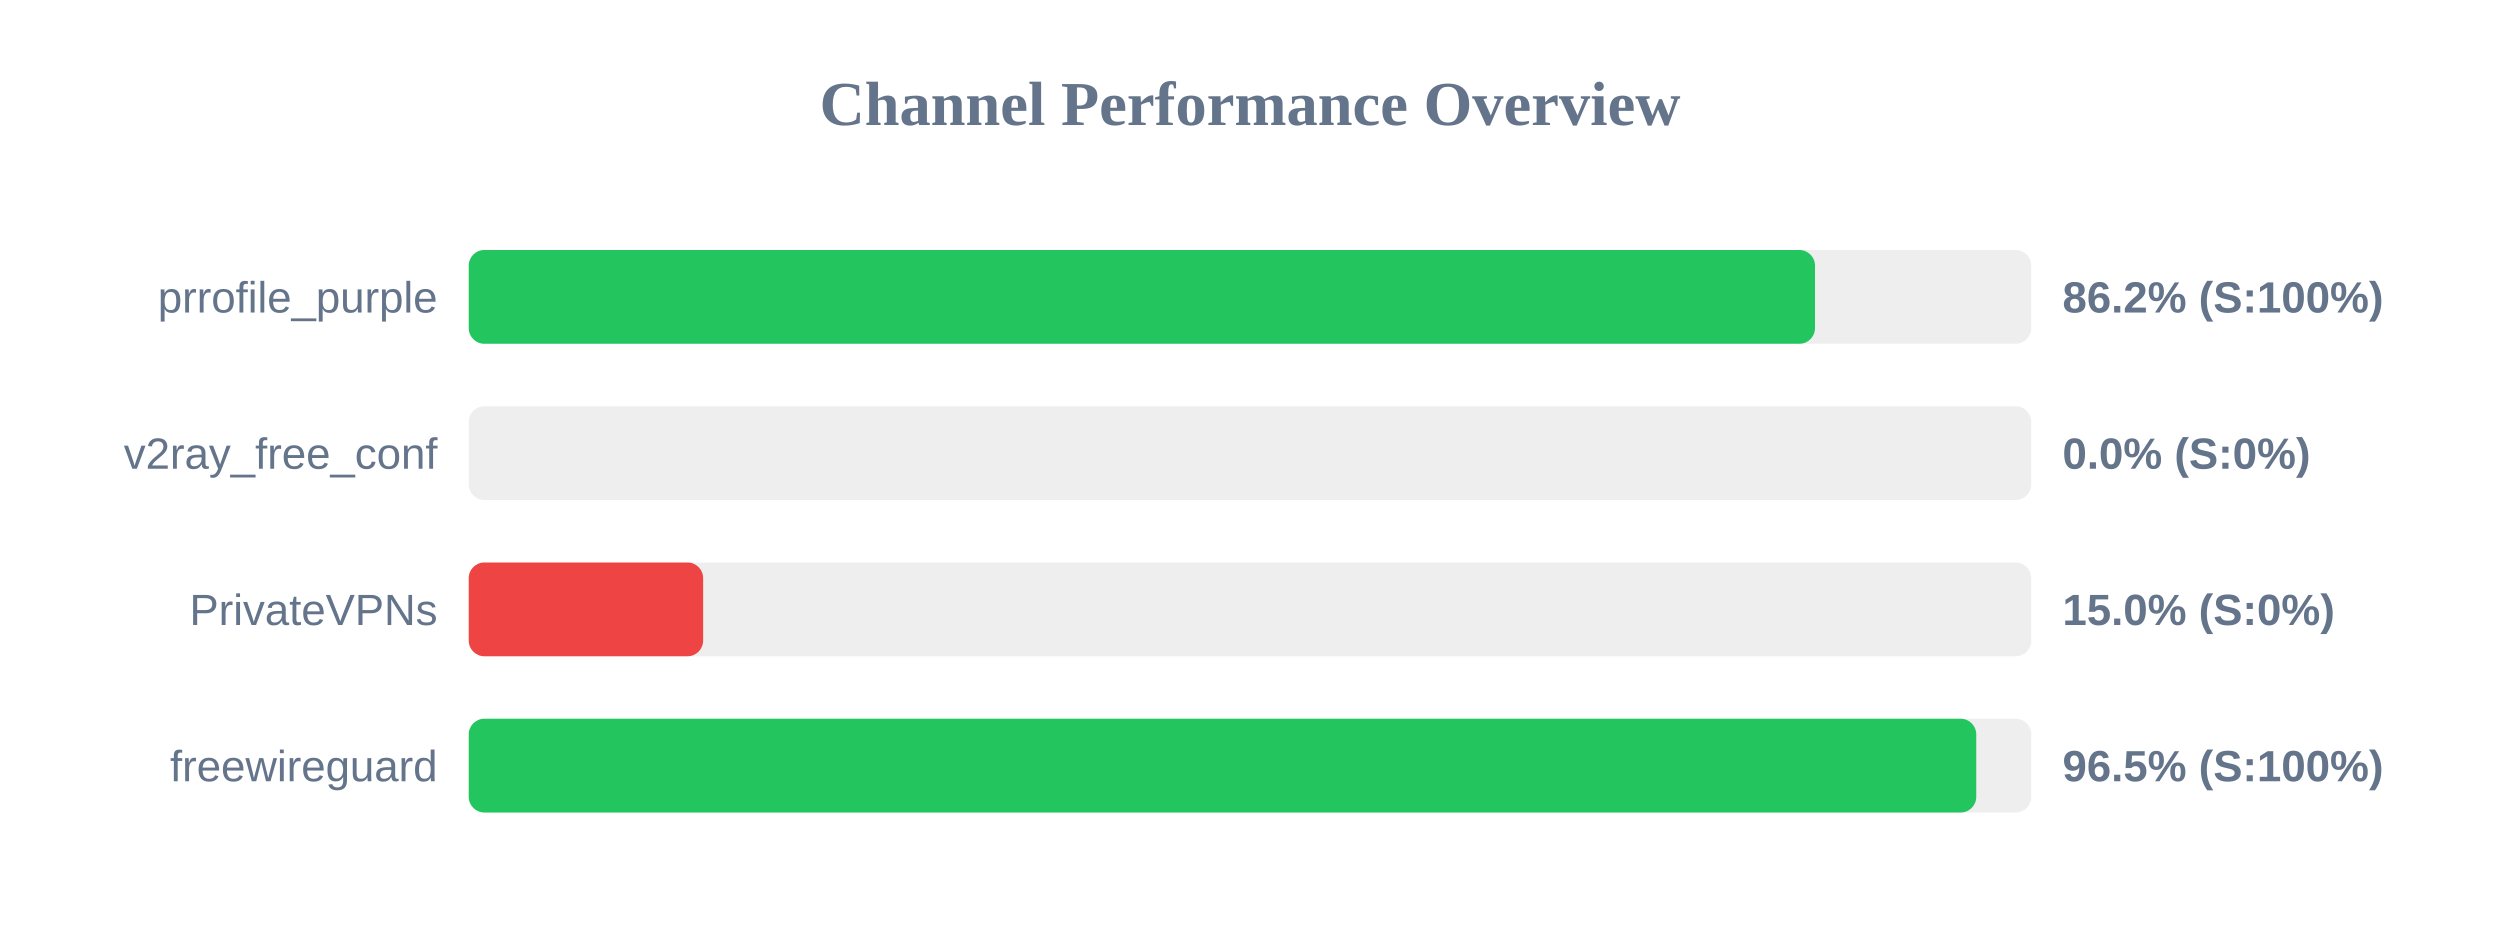
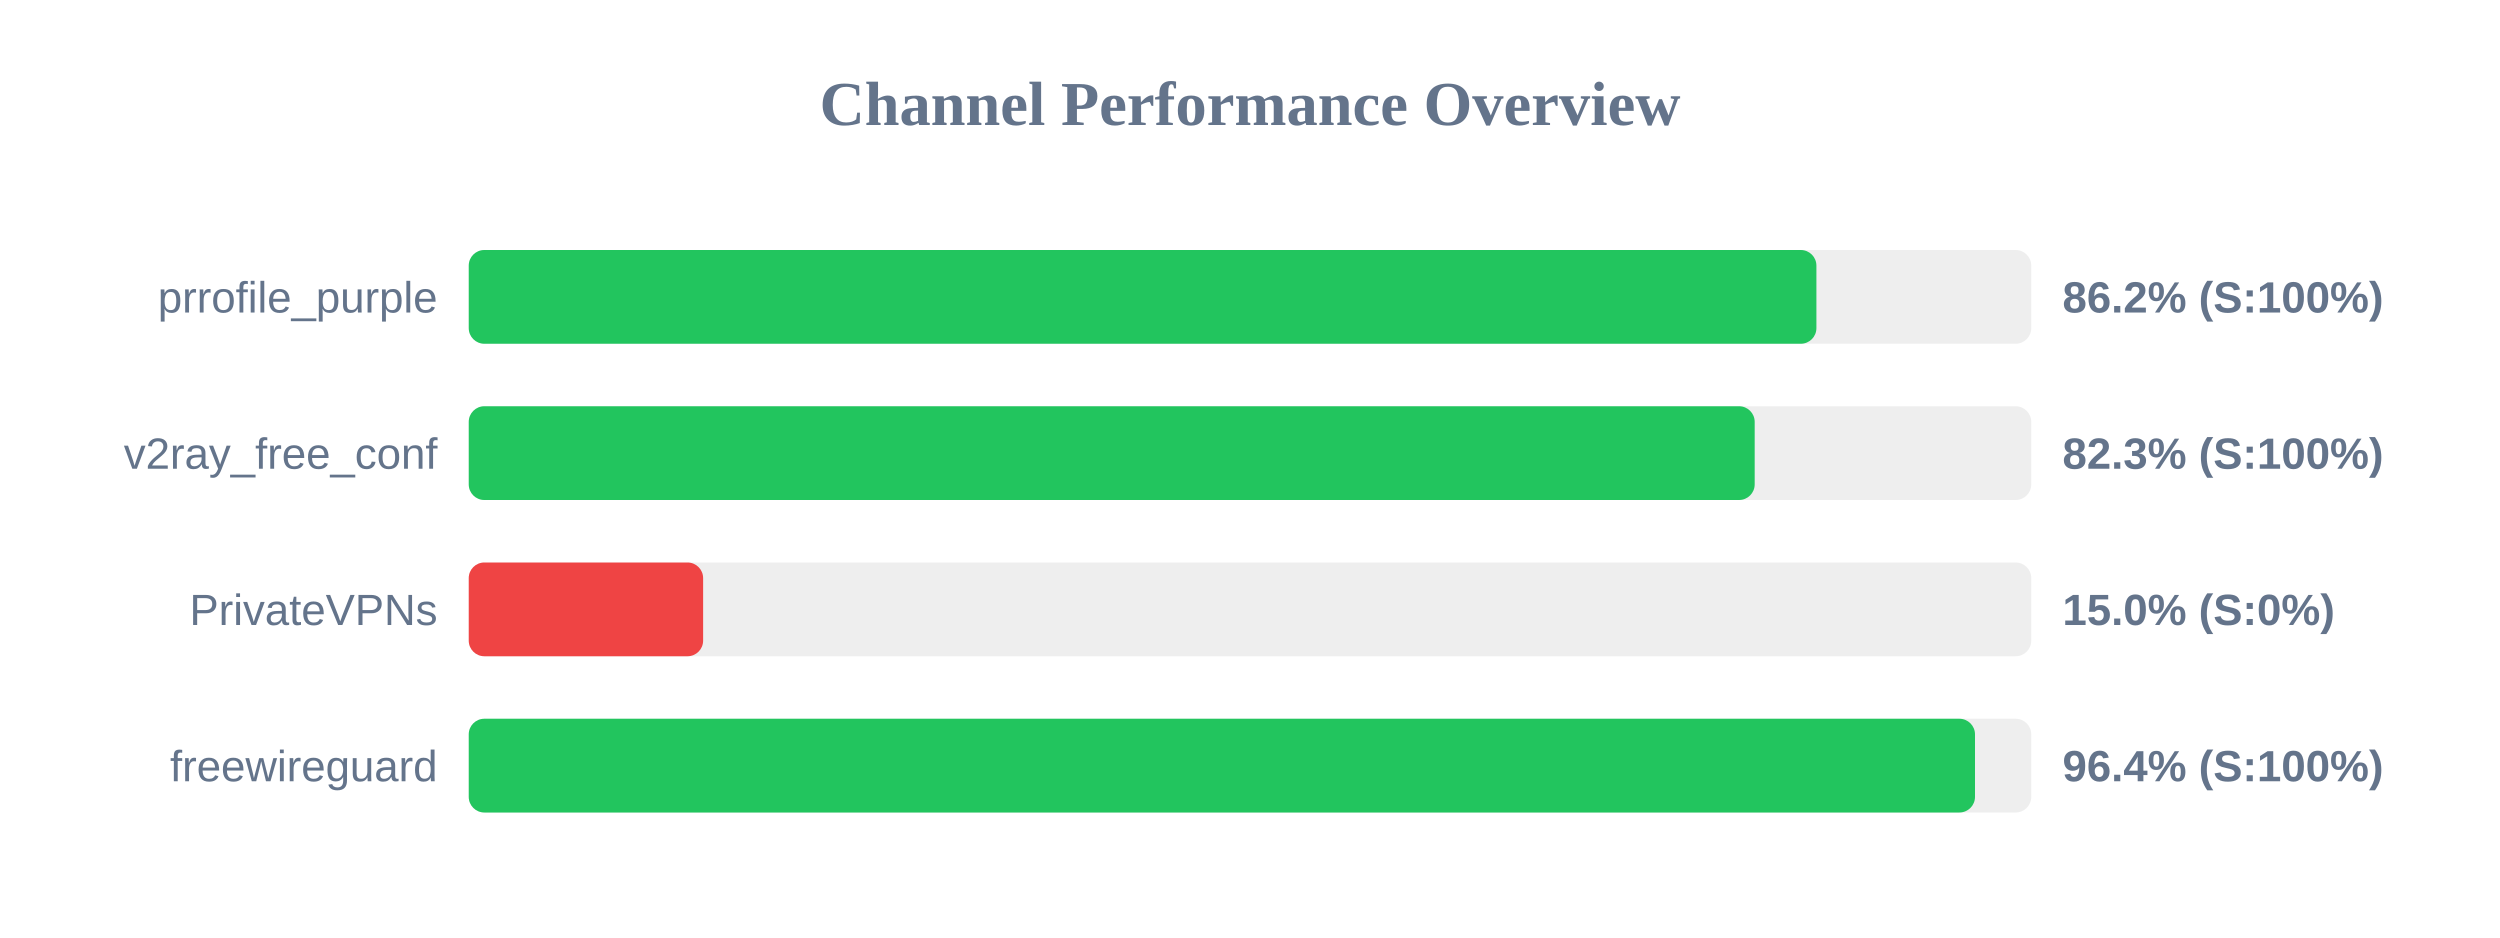
<svg xmlns="http://www.w3.org/2000/svg" width="800" height="300" version="1.1">
  <style>
        .row { font: 14px Arial; fill: #64748b; }
        .score { font: bold 14px Arial; fill: #64748b; }
    </style>
  <text x="400" y="40" text-anchor="middle" font-size="20px" font-weight="bold" fill="#64748b">Channel Performance Overview</text>
  <rect x="150" y="80" width="500" height="30" fill="#eee" rx="5" />
-   <rect x="150" y="80" width="430.8" height="30" fill="#22c55e" rx="5" />
+   <rect x="150" y="80" width="431.25" height="30" fill="#22c55e" rx="5" />
  <text x="140" y="100" text-anchor="end" class="row">prrofile_purple</text>
  <text x="660" y="100" text-anchor="start" class="score">86.2% (S:100%)</text>
  <rect x="150" y="130" width="500" height="30" fill="#eee" rx="5" />
-   <rect x="150" y="130" width="0.0" height="30" fill="#ef4444" rx="5" />
+   <rect x="150" y="130" width="411.5" height="30" fill="#22c55e" rx="5" />
  <text x="140" y="150" text-anchor="end" class="row">v2ray_free_conf</text>
-   <text x="660" y="150" text-anchor="start" class="score">0.0% (S:0%)</text>
+   <text x="660" y="150" text-anchor="start" class="score">82.3% (S:100%)</text>
  <rect x="150" y="180" width="500" height="30" fill="#eee" rx="5" />
  <rect x="150" y="180" width="75.0" height="30" fill="#ef4444" rx="5" />
  <text x="140" y="200" text-anchor="end" class="row">PrivateVPNs</text>
  <text x="660" y="200" text-anchor="start" class="score">15.0% (S:0%)</text>
  <rect x="150" y="230" width="500" height="30" fill="#eee" rx="5" />
-   <rect x="150" y="230" width="482.4" height="30" fill="#22c55e" rx="5" />
+   <rect x="150" y="230" width="482.0" height="30" fill="#22c55e" rx="5" />
  <text x="140" y="250" text-anchor="end" class="row">freewireguard</text>
-   <text x="660" y="250" text-anchor="start" class="score">96.5% (S:100%)</text>
+   <text x="660" y="250" text-anchor="start" class="score">96.4% (S:100%)</text>
</svg>
